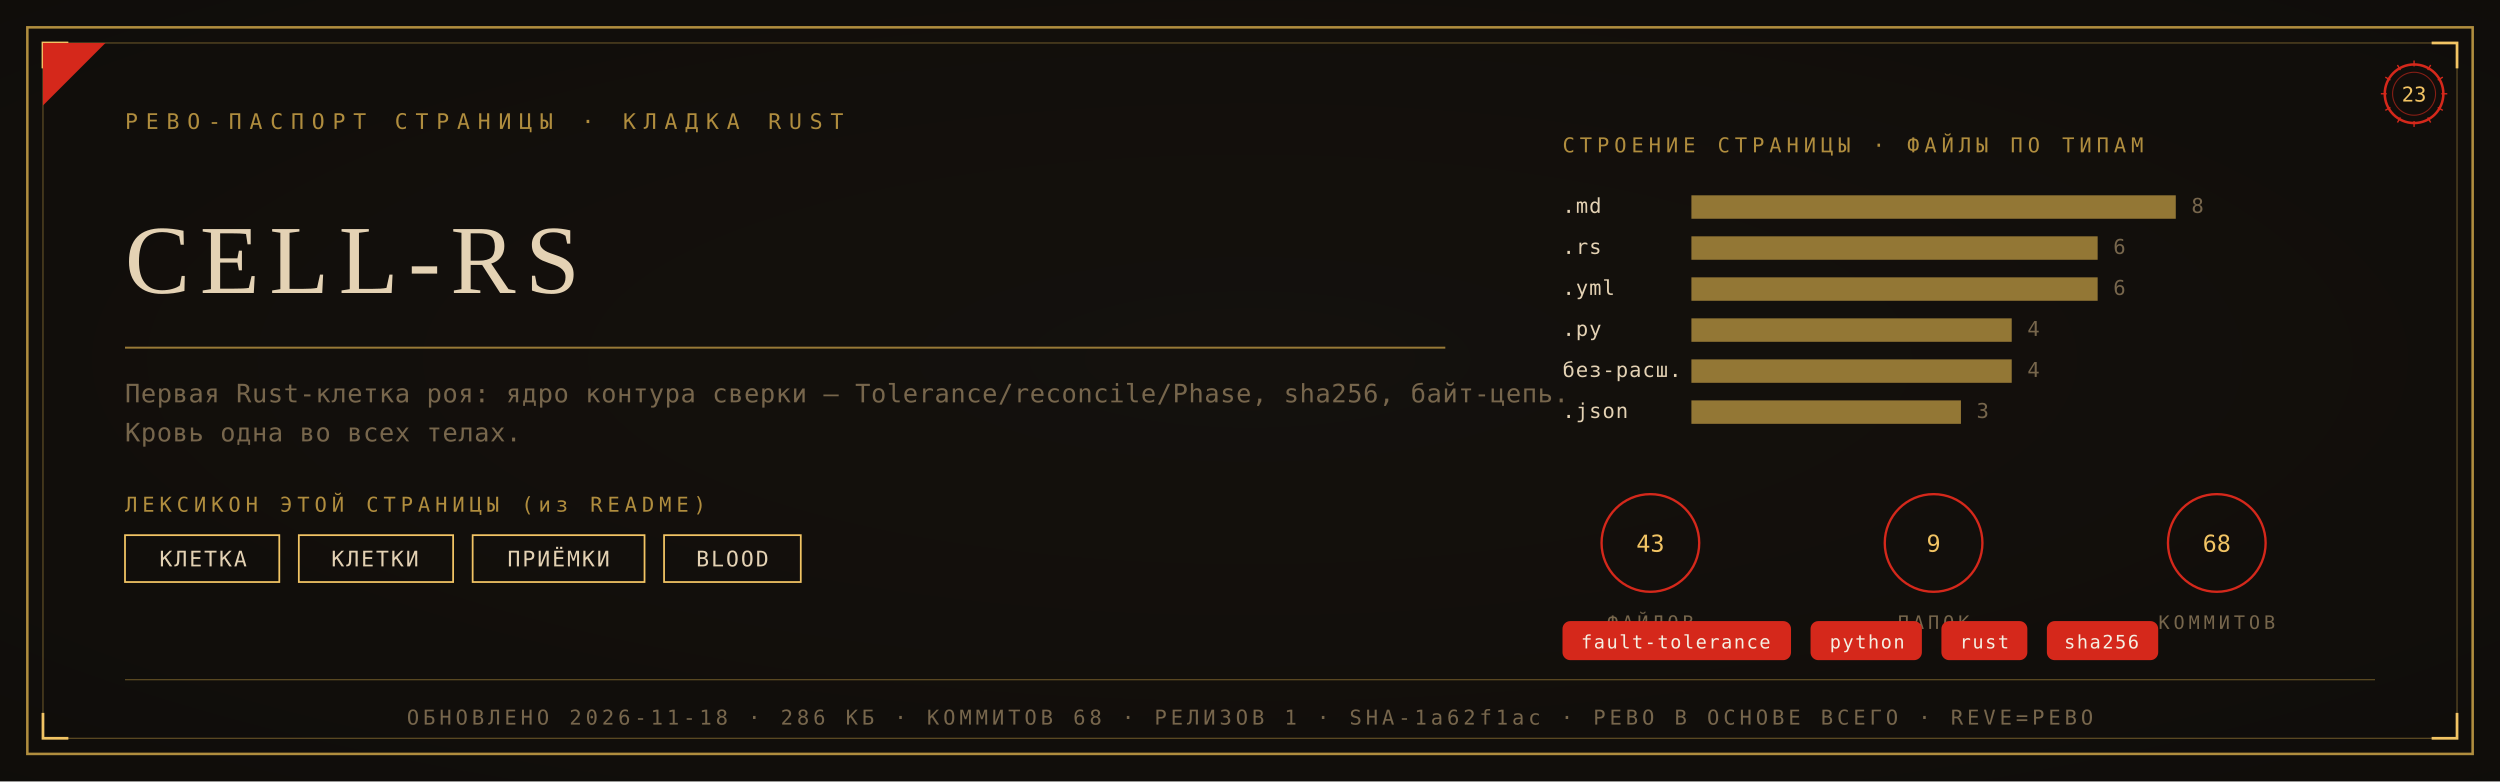
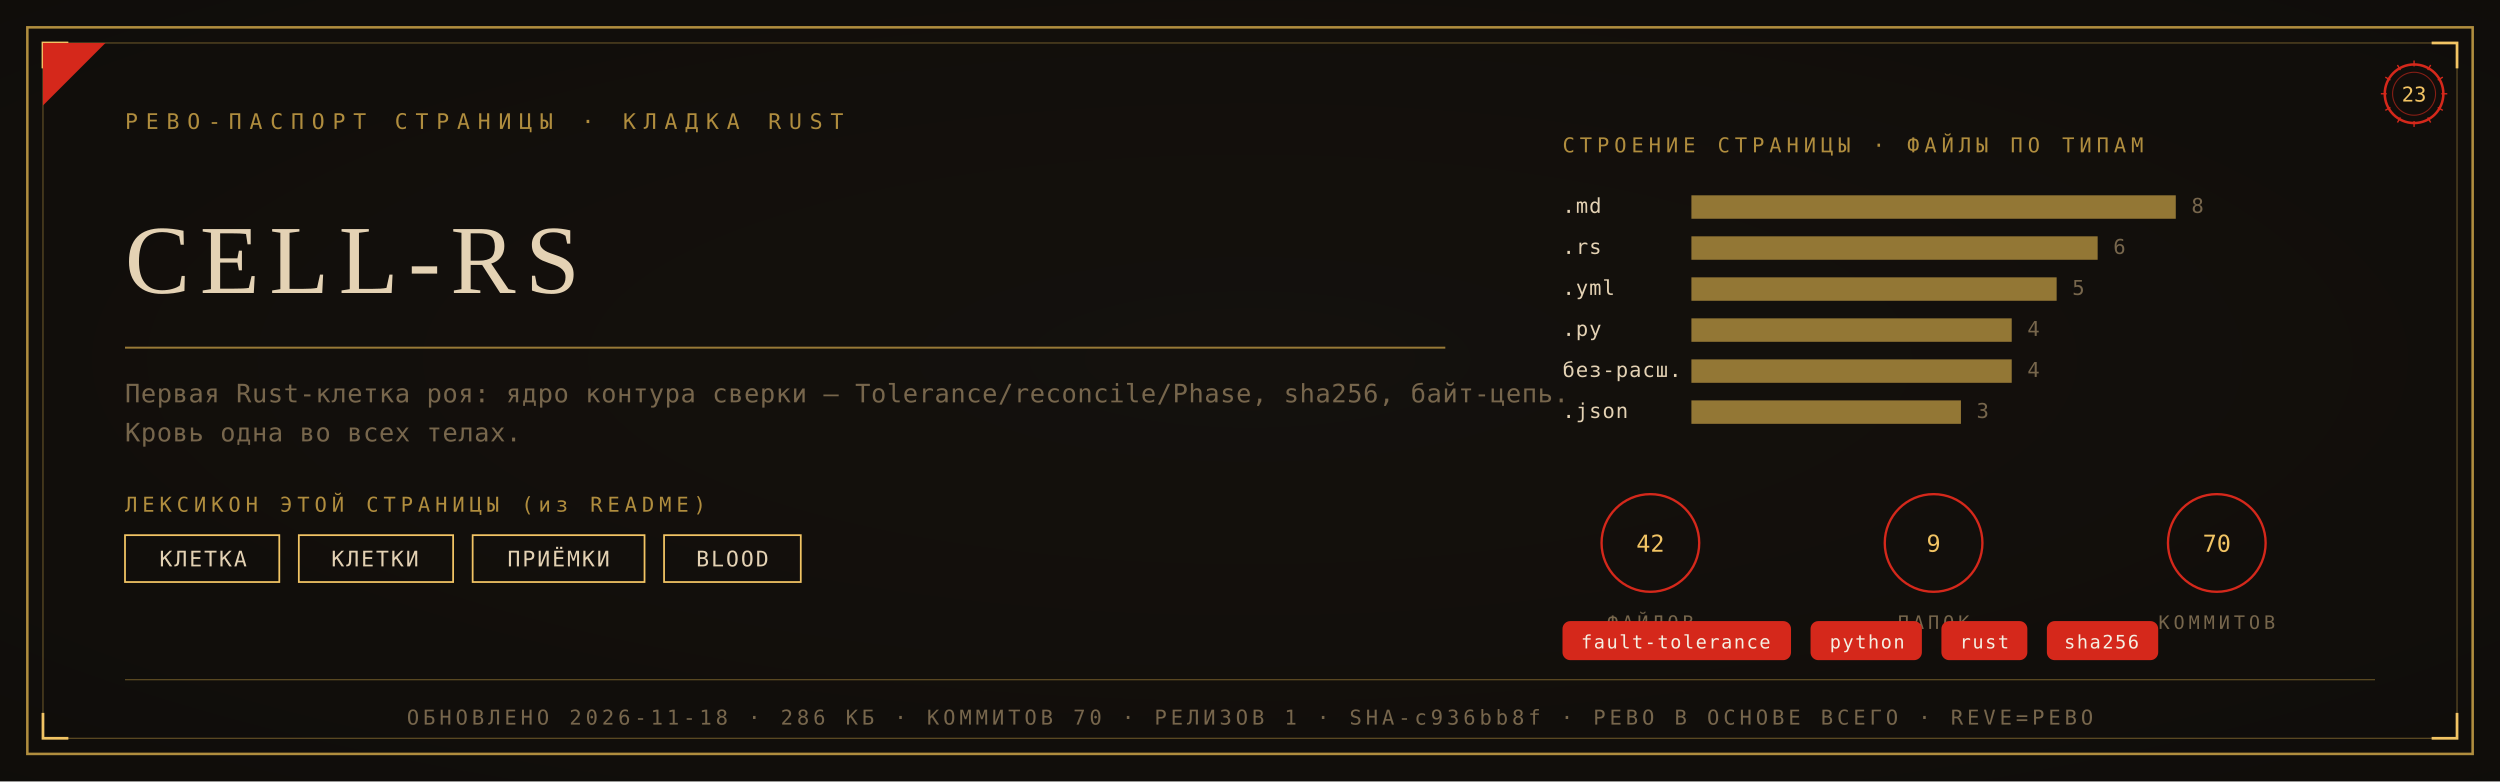
<svg xmlns="http://www.w3.org/2000/svg" viewBox="0 0 1280 400" width="1280" height="400">
  <defs>
    <radialGradient id="rp23" cx="0.5" cy="0.46" r="1.05">
      <stop offset="0" stop-color="#15110D" />
      <stop offset="1" stop-color="#0D0B09" />
    </radialGradient>
  </defs>
  <rect width="1280" height="400" fill="#0D0B09" />
  <rect width="1280" height="400" fill="url(#rp23)" opacity="0.92" />
  <rect x="14" y="14" width="1252" height="372" fill="none" stroke="#B08D3E" stroke-width="1.3" />
  <rect x="22" y="22" width="1236" height="356" fill="none" stroke="#B08D3E" stroke-width="0.55" opacity="0.55" />
  <path d="M 22 35 L 22 22 L 35 22" fill="none" stroke="#F2C464" stroke-width="1.4" />
  <path d="M 1258 35 L 1258 22 L 1245 22" fill="none" stroke="#F2C464" stroke-width="1.4" />
  <path d="M 22 365 L 22 378 L 35 378" fill="none" stroke="#F2C464" stroke-width="1.4" />
  <path d="M 1258 365 L 1258 378 L 1245 378" fill="none" stroke="#F2C464" stroke-width="1.4" />
  <path d="M 22 54 L 22 22 L 54 22 Z" fill="#D5281B" />
  <text x="64" y="66" font-family="'Cascadia Mono', ui-monospace, Consolas, monospace" font-size="11" fill="#B08D3E" letter-spacing="4">РЕВО-ПАСПОРТ СТРАНИЦЫ · КЛАДКА RUST</text>
  <g transform="translate(1236,48)">
    <circle r="15" fill="none" stroke="#D5281B" stroke-width="1.3" />
    <circle r="11" fill="none" stroke="#D5281B" stroke-width="0.55" opacity="0.6" />
    <text y="4" text-anchor="middle" font-family="'Cascadia Mono', ui-monospace, Consolas, monospace" font-size="10.5" fill="#F2C464">23</text>
    <g stroke="#D5281B" stroke-width="0.7">
      <line x1="0" y1="-17" x2="0" y2="-14" transform="rotate(0)" />
      <line x1="0" y1="-17" x2="0" y2="-14" transform="rotate(30)" />
      <line x1="0" y1="-17" x2="0" y2="-14" transform="rotate(60)" />
      <line x1="0" y1="-17" x2="0" y2="-14" transform="rotate(90)" />
      <line x1="0" y1="-17" x2="0" y2="-14" transform="rotate(120)" />
      <line x1="0" y1="-17" x2="0" y2="-14" transform="rotate(150)" />
      <line x1="0" y1="-17" x2="0" y2="-14" transform="rotate(180)" />
      <line x1="0" y1="-17" x2="0" y2="-14" transform="rotate(210)" />
      <line x1="0" y1="-17" x2="0" y2="-14" transform="rotate(240)" />
      <line x1="0" y1="-17" x2="0" y2="-14" transform="rotate(270)" />
      <line x1="0" y1="-17" x2="0" y2="-14" transform="rotate(300)" />
      <line x1="0" y1="-17" x2="0" y2="-14" transform="rotate(330)" />
    </g>
  </g>
  <text x="64" y="150" font-family="Georgia, 'Times New Roman', serif" font-size="50.0" fill="#E4D2B4" letter-spacing="5">CELL-RS</text>
  <line x1="64" y1="178" x2="740" y2="178" stroke="#B08D3E" stroke-width="1" opacity="0.85" />
  <text x="64" y="206" font-family="'Cascadia Mono', ui-monospace, Consolas, monospace" font-size="13" fill="#77664C" letter-spacing="0.3">Первая Rust-клетка роя: ядро контура сверки — Tolerance/reconcile/Phase, sha256, байт-цепь.</text>
  <text x="64" y="226" font-family="'Cascadia Mono', ui-monospace, Consolas, monospace" font-size="13" fill="#77664C" letter-spacing="0.3">Кровь одна во всех телах.</text>
  <text x="64" y="262" font-family="'Cascadia Mono', ui-monospace, Consolas, monospace" font-size="10.5" fill="#B08D3E" letter-spacing="2.5">ЛЕКСИКОН ЭТОЙ СТРАНИЦЫ (из README)</text>
  <rect x="64" y="274" width="79" height="24" fill="none" stroke="#F2C464" stroke-width="0.9" />
  <text x="104" y="290" text-anchor="middle" font-family="'Cascadia Mono', ui-monospace, Consolas, monospace" font-size="11" fill="#E4D2B4" letter-spacing="1">КЛЕТКА</text>
  <rect x="153" y="274" width="79" height="24" fill="none" stroke="#F2C464" stroke-width="0.9" />
  <text x="192" y="290" text-anchor="middle" font-family="'Cascadia Mono', ui-monospace, Consolas, monospace" font-size="11" fill="#E4D2B4" letter-spacing="1">КЛЕТКИ</text>
  <rect x="242" y="274" width="88" height="24" fill="none" stroke="#F2C464" stroke-width="0.9" />
  <text x="286" y="290" text-anchor="middle" font-family="'Cascadia Mono', ui-monospace, Consolas, monospace" font-size="11" fill="#E4D2B4" letter-spacing="1">ПРИЁМКИ</text>
  <rect x="340" y="274" width="70" height="24" fill="none" stroke="#F2C464" stroke-width="0.9" />
  <text x="375" y="290" text-anchor="middle" font-family="'Cascadia Mono', ui-monospace, Consolas, monospace" font-size="11" fill="#E4D2B4" letter-spacing="1">BLOOD</text>
  <text x="800" y="78" font-family="'Cascadia Mono', ui-monospace, Consolas, monospace" font-size="10.5" fill="#B08D3E" letter-spacing="2.5">СТРОЕНИЕ СТРАНИЦЫ · ФАЙЛЫ ПО ТИПАМ</text>
  <text x="800" y="109" font-family="'Cascadia Mono', ui-monospace, Consolas, monospace" font-size="10.5" fill="#E4D2B4" letter-spacing="0.5">.md</text>
  <rect x="866" y="100" width="248" height="12" fill="#B08D3E" opacity="0.82" />
  <text x="1122" y="109" font-family="'Cascadia Mono', ui-monospace, Consolas, monospace" font-size="10.5" fill="#77664C">8</text>
  <text x="800" y="130" font-family="'Cascadia Mono', ui-monospace, Consolas, monospace" font-size="10.5" fill="#E4D2B4" letter-spacing="0.5">.rs</text>
  <rect x="866" y="121" width="208" height="12" fill="#B08D3E" opacity="0.82" />
  <text x="1082" y="130" font-family="'Cascadia Mono', ui-monospace, Consolas, monospace" font-size="10.5" fill="#77664C">6</text>
  <text x="800" y="151" font-family="'Cascadia Mono', ui-monospace, Consolas, monospace" font-size="10.5" fill="#E4D2B4" letter-spacing="0.5">.yml</text>
-   <rect x="866" y="142" width="208" height="12" fill="#B08D3E" opacity="0.82" />
-   <text x="1082" y="151" font-family="'Cascadia Mono', ui-monospace, Consolas, monospace" font-size="10.5" fill="#77664C">6</text>
+   <rect x="866" y="142" width="187" height="12" fill="#B08D3E" opacity="0.82" />
+   <text x="1061" y="151" font-family="'Cascadia Mono', ui-monospace, Consolas, monospace" font-size="10.5" fill="#77664C">5</text>
  <text x="800" y="172" font-family="'Cascadia Mono', ui-monospace, Consolas, monospace" font-size="10.5" fill="#E4D2B4" letter-spacing="0.5">.py</text>
  <rect x="866" y="163" width="164" height="12" fill="#B08D3E" opacity="0.82" />
  <text x="1038" y="172" font-family="'Cascadia Mono', ui-monospace, Consolas, monospace" font-size="10.5" fill="#77664C">4</text>
  <text x="800" y="193" font-family="'Cascadia Mono', ui-monospace, Consolas, monospace" font-size="10.5" fill="#E4D2B4" letter-spacing="0.5">без-расш.</text>
  <rect x="866" y="184" width="164" height="12" fill="#B08D3E" opacity="0.82" />
  <text x="1038" y="193" font-family="'Cascadia Mono', ui-monospace, Consolas, monospace" font-size="10.5" fill="#77664C">4</text>
  <text x="800" y="214" font-family="'Cascadia Mono', ui-monospace, Consolas, monospace" font-size="10.5" fill="#E4D2B4" letter-spacing="0.5">.json</text>
  <rect x="866" y="205" width="138" height="12" fill="#B08D3E" opacity="0.82" />
  <text x="1012" y="214" font-family="'Cascadia Mono', ui-monospace, Consolas, monospace" font-size="10.5" fill="#77664C">3</text>
  <g transform="translate(845,278)">
    <circle r="25" fill="none" stroke="#D5281B" stroke-width="1.2" />
-     <text y="4.5" text-anchor="middle" font-family="'Cascadia Mono', ui-monospace, Consolas, monospace" font-size="12" fill="#F2C464">43</text>
+     <text y="4.5" text-anchor="middle" font-family="'Cascadia Mono', ui-monospace, Consolas, monospace" font-size="12" fill="#F2C464">42</text>
    <text y="44" text-anchor="middle" font-family="'Cascadia Mono', ui-monospace, Consolas, monospace" font-size="9.5" fill="#77664C" letter-spacing="2">ФАЙЛОВ</text>
  </g>
  <g transform="translate(990,278)">
    <circle r="25" fill="none" stroke="#D5281B" stroke-width="1.2" />
    <text y="4.5" text-anchor="middle" font-family="'Cascadia Mono', ui-monospace, Consolas, monospace" font-size="12" fill="#F2C464">9</text>
    <text y="44" text-anchor="middle" font-family="'Cascadia Mono', ui-monospace, Consolas, monospace" font-size="9.5" fill="#77664C" letter-spacing="2">ПАПОК</text>
  </g>
  <g transform="translate(1135,278)">
    <circle r="25" fill="none" stroke="#D5281B" stroke-width="1.2" />
-     <text y="4.5" text-anchor="middle" font-family="'Cascadia Mono', ui-monospace, Consolas, monospace" font-size="12" fill="#F2C464">68</text>
+     <text y="4.5" text-anchor="middle" font-family="'Cascadia Mono', ui-monospace, Consolas, monospace" font-size="12" fill="#F2C464">70</text>
    <text y="44" text-anchor="middle" font-family="'Cascadia Mono', ui-monospace, Consolas, monospace" font-size="9.5" fill="#77664C" letter-spacing="2">КОММИТОВ</text>
  </g>
  <rect x="800" y="318" rx="4" width="117" height="20" fill="#D5281B" />
  <text x="858" y="332" text-anchor="middle" font-family="'Cascadia Mono', ui-monospace, Consolas, monospace" font-size="9.5" fill="#F5EFE2" letter-spacing="0.8">fault-tolerance</text>
  <rect x="927" y="318" rx="4" width="57" height="20" fill="#D5281B" />
  <text x="956" y="332" text-anchor="middle" font-family="'Cascadia Mono', ui-monospace, Consolas, monospace" font-size="9.5" fill="#F5EFE2" letter-spacing="0.8">python</text>
  <rect x="994" y="318" rx="4" width="44" height="20" fill="#D5281B" />
  <text x="1016" y="332" text-anchor="middle" font-family="'Cascadia Mono', ui-monospace, Consolas, monospace" font-size="9.5" fill="#F5EFE2" letter-spacing="0.8">rust</text>
  <rect x="1048" y="318" rx="4" width="57" height="20" fill="#D5281B" />
  <text x="1076" y="332" text-anchor="middle" font-family="'Cascadia Mono', ui-monospace, Consolas, monospace" font-size="9.5" fill="#F5EFE2" letter-spacing="0.8">sha256</text>
  <line x1="64" y1="348" x2="1216" y2="348" stroke="#B08D3E" stroke-width="0.6" opacity="0.5" />
-   <text x="640" y="371" text-anchor="middle" font-family="'Cascadia Mono', ui-monospace, Consolas, monospace" font-size="10.5" fill="#77664C" letter-spacing="2">ОБНОВЛЕНО 2026-11-18 · 286 КБ · КОММИТОВ 68 · РЕЛИЗОВ 1 · SHA-1a62f1ac · РЕВО В ОСНОВЕ ВСЕГО · REVE=РЕВО</text>
+   <text x="640" y="371" text-anchor="middle" font-family="'Cascadia Mono', ui-monospace, Consolas, monospace" font-size="10.5" fill="#77664C" letter-spacing="2">ОБНОВЛЕНО 2026-11-18 · 286 КБ · КОММИТОВ 70 · РЕЛИЗОВ 1 · SHA-c936bb8f · РЕВО В ОСНОВЕ ВСЕГО · REVE=РЕВО</text>
</svg>
